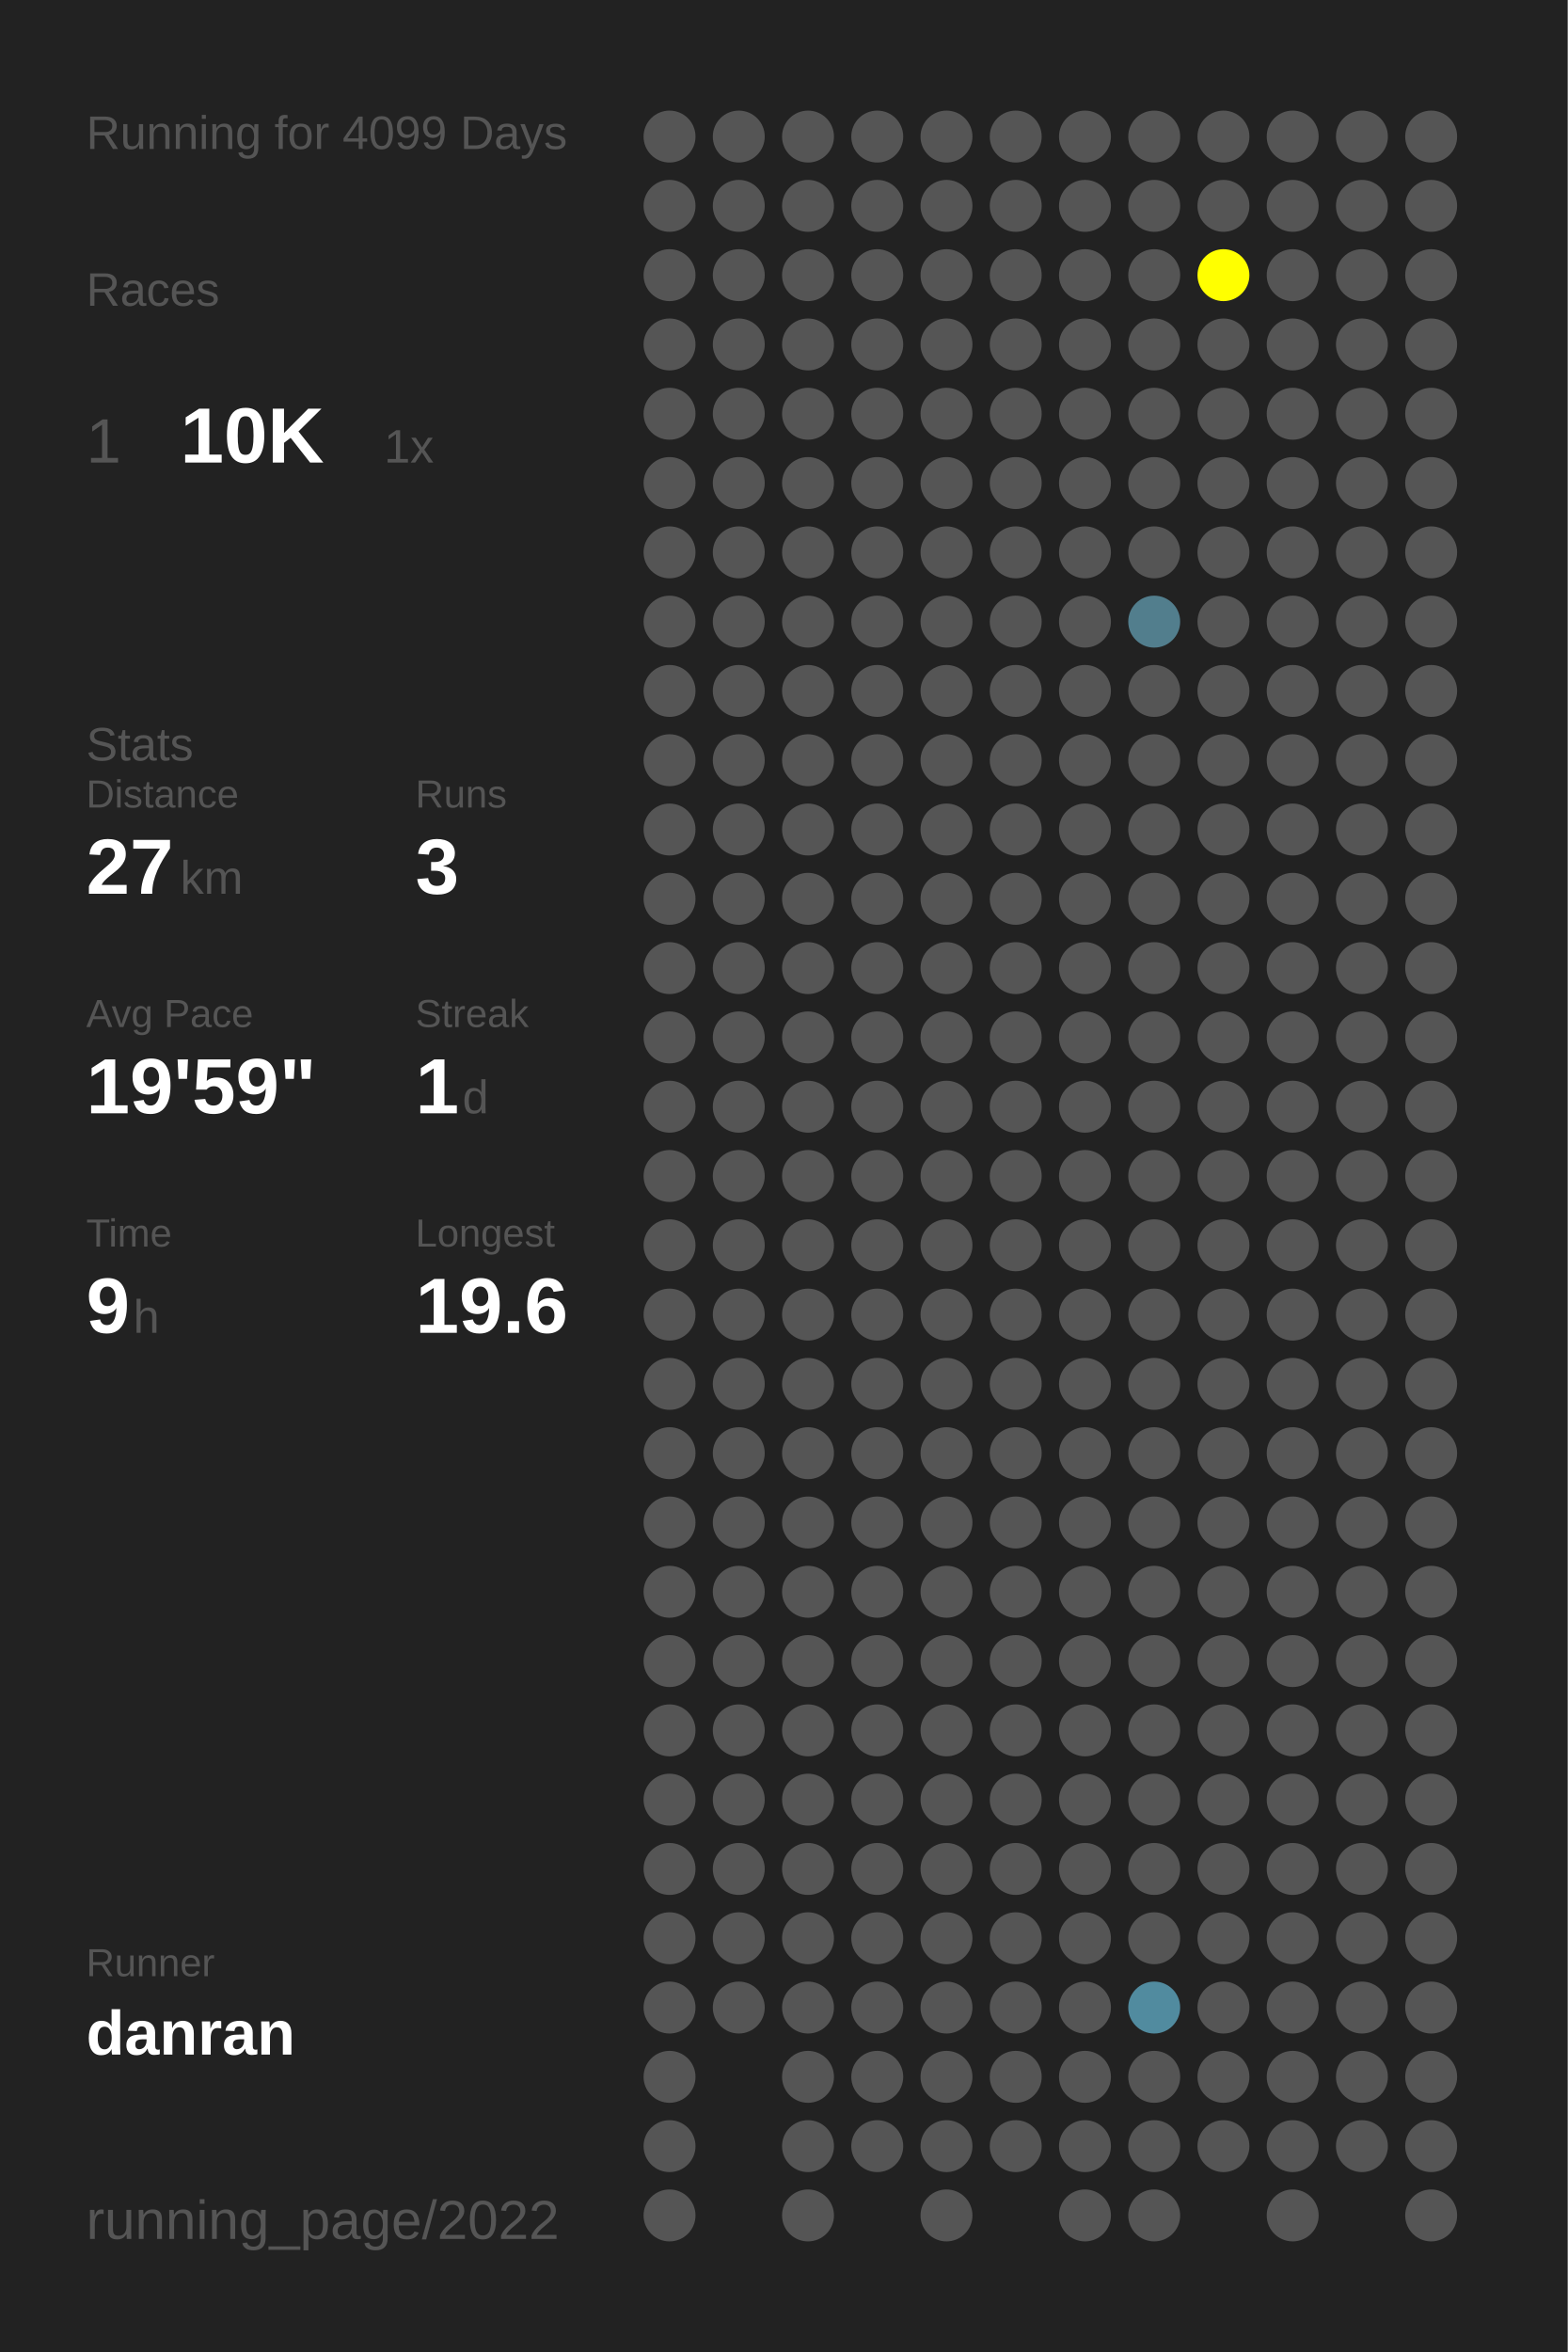
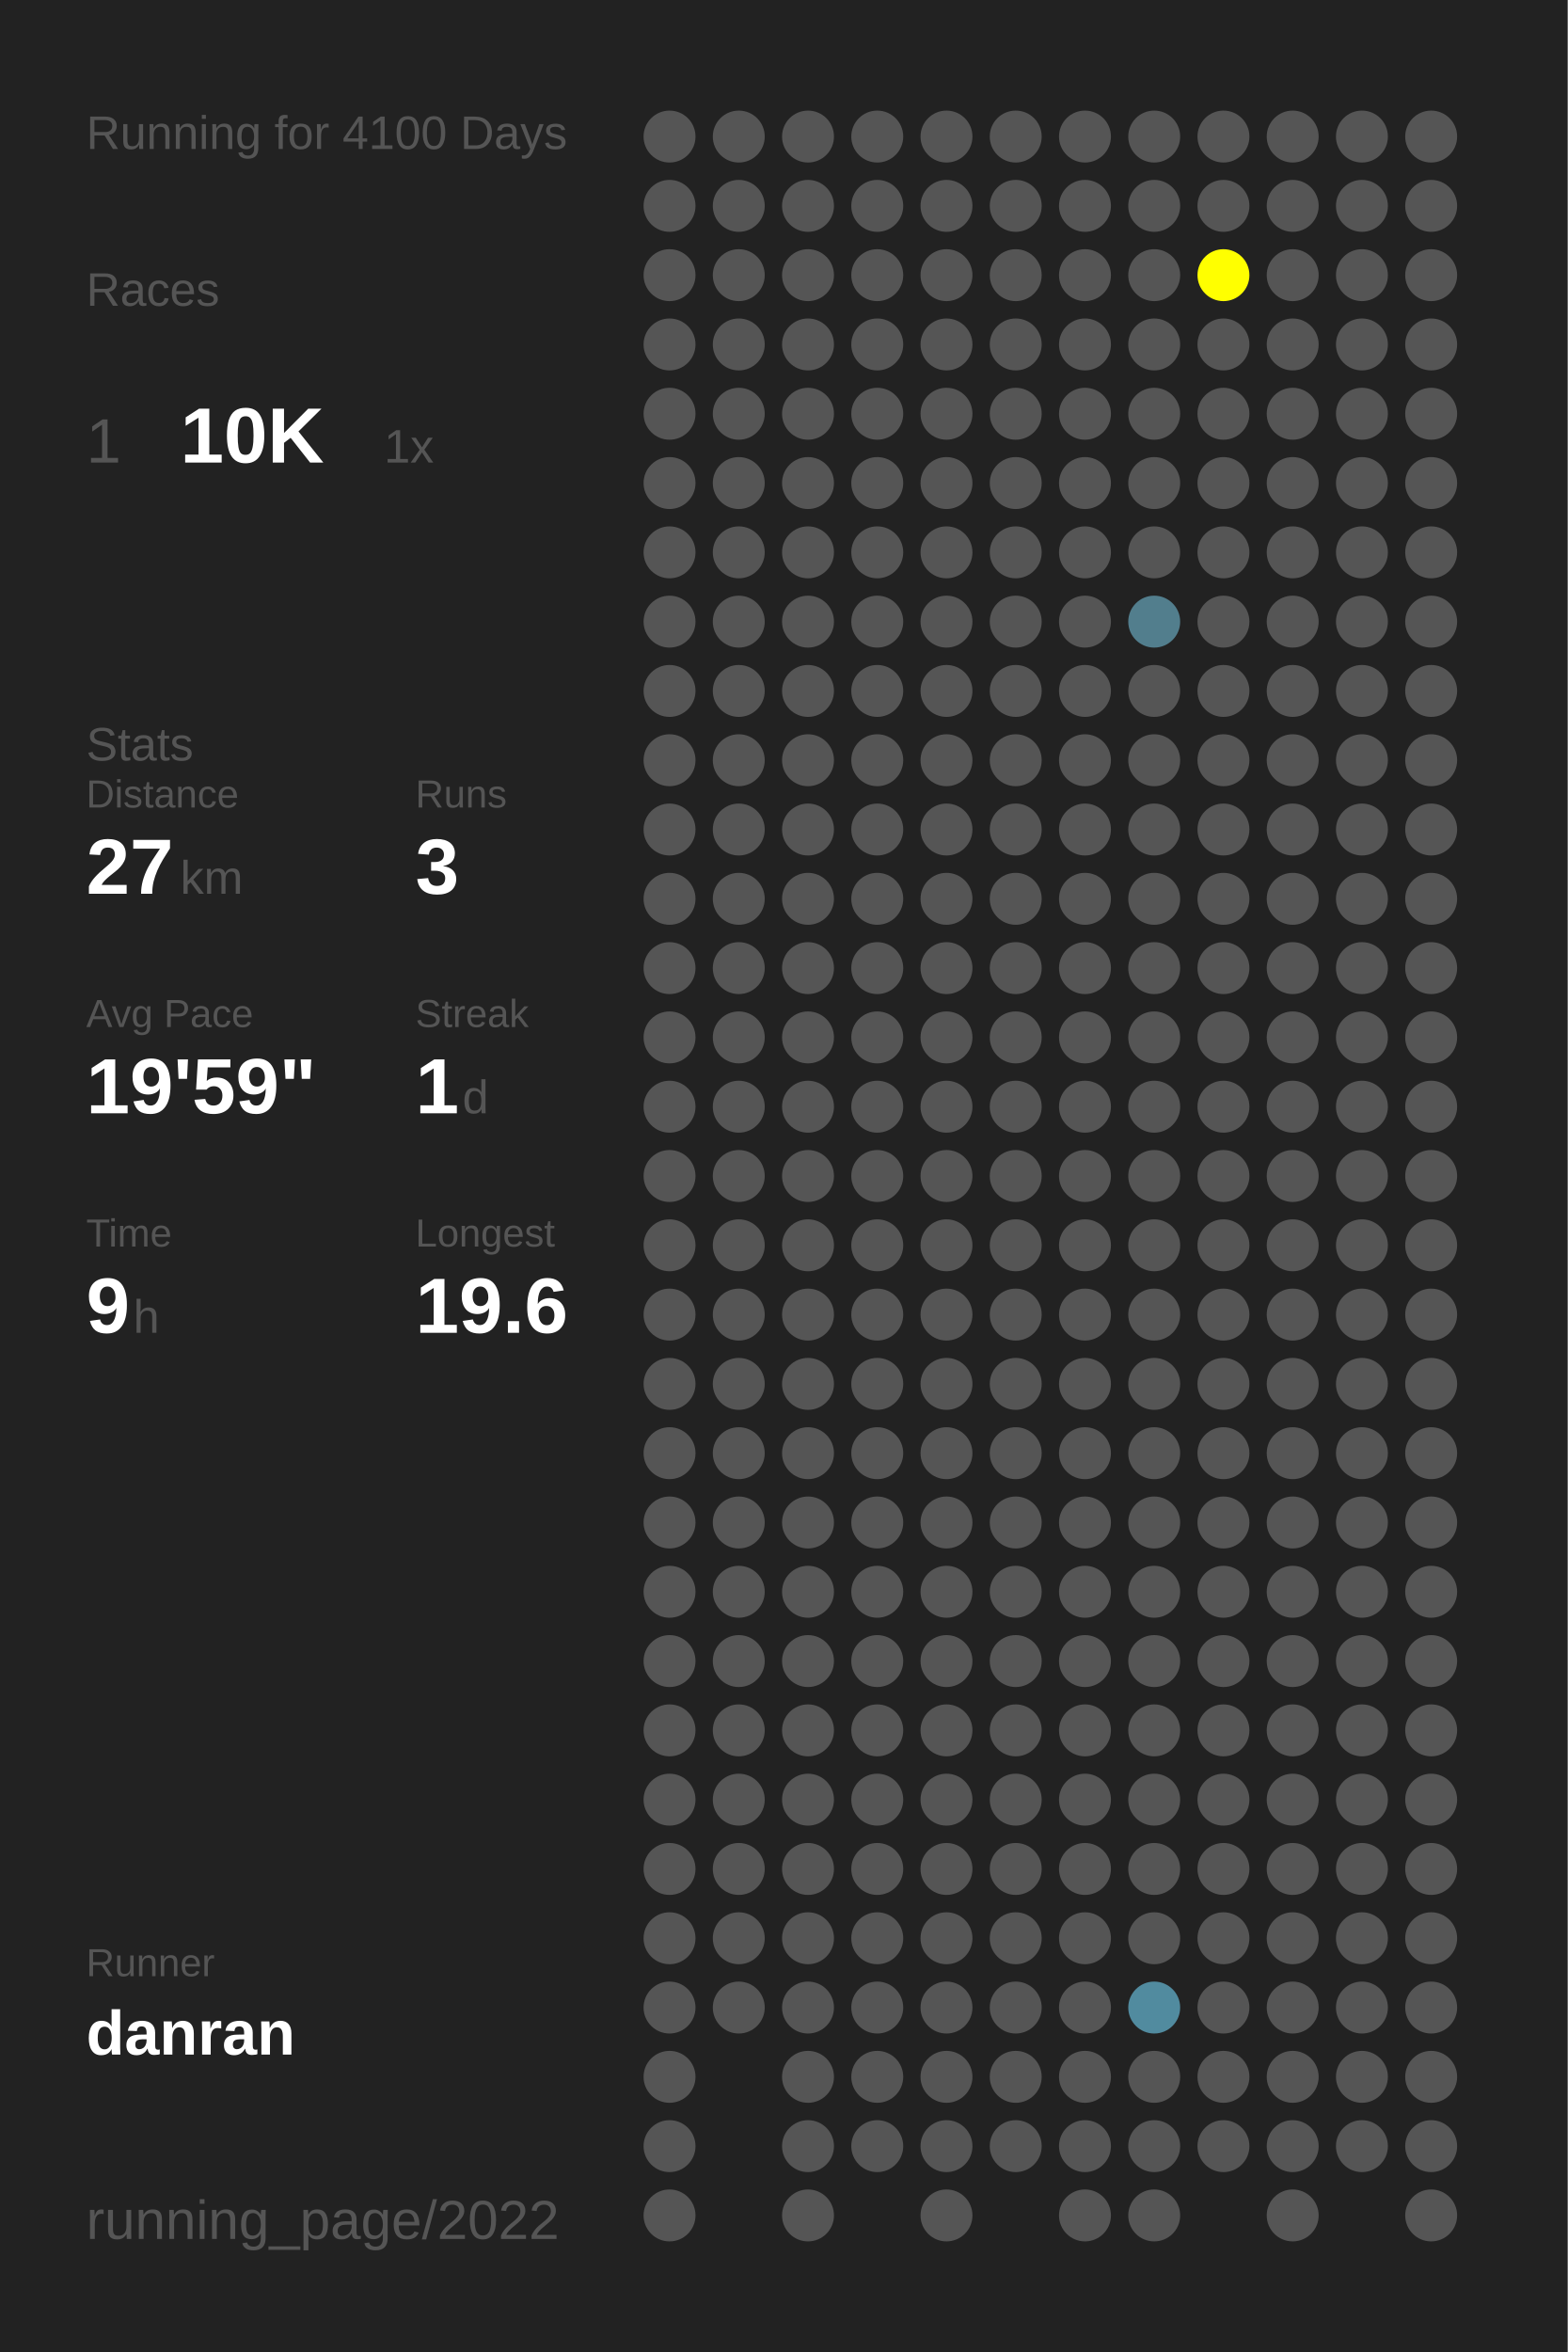
<svg xmlns="http://www.w3.org/2000/svg" baseProfile="full" height="300mm" version="1.1" viewBox="0,0,200,300" width="200mm">
  <defs />
  <rect fill="#222222" height="300" width="200" x="0" y="0" />
-   <text fill="#555555" style="font-size:6px; font-family:Arial;" x="11" y="19">Running for 4099 Days</text>
+   <text fill="#555555" style="font-size:6px; font-family:Arial;" x="11" y="19">Running for 4100 Days</text>
  <text fill="#555555" style="font-size:6px; font-family:Arial;" x="11" y="39">Races</text>
  <text fill="#555555" style="font-size:8px; font-family:Arial;" x="11" y="59">1</text>
  <text fill="#FFFFFF" style="font-size:10px; font-family:Arial; font-weight:bold;" x="23" y="59">10K</text>
  <text fill="#555555" style="font-size:6px; font-family:Arial;" x="49" y="59">1x</text>
  <text fill="#555555" style="font-size:6px; font-family:Arial;" x="11" y="97">Stats</text>
  <text fill="#555555" style="font-size:5px; font-family:Arial;" x="11" y="103">Distance</text>
  <text fill="#FFFFFF" style="font-size:10px; font-family:Arial; font-weight:bold;" x="11" y="114">27</text>
  <text fill="#555555" style="font-size:6px; font-family:Arial;" x="23" y="114">km</text>
  <text fill="#555555" style="font-size:5px; font-family:Arial;" x="53" y="103">Runs</text>
  <text fill="#FFFFFF" style="font-size:10px; font-family:Arial; font-weight:bold;" x="53" y="114">3</text>
  <text fill="#555555" style="font-size:5px; font-family:Arial;" x="11" y="131">Avg Pace</text>
  <text fill="#FFFFFF" style="font-size:10px; font-family:Arial; font-weight:bold;" x="11" y="142">19'59"</text>
  <text fill="#555555" style="font-size:5px; font-family:Arial;" x="53" y="131">Streak</text>
  <text fill="#FFFFFF" style="font-size:10px; font-family:Arial; font-weight:bold;" x="53" y="142">1</text>
  <text fill="#555555" style="font-size:6px; font-family:Arial;" x="59" y="142">d</text>
  <text fill="#555555" style="font-size:5px; font-family:Arial;" x="11" y="159">Time</text>
  <text fill="#FFFFFF" style="font-size:10px; font-family:Arial; font-weight:bold;" x="11" y="170">9</text>
  <text fill="#555555" style="font-size:6px; font-family:Arial;" x="17" y="170">h</text>
  <text fill="#555555" style="font-size:5px; font-family:Arial;" x="53" y="159">Longest</text>
  <text fill="#FFFFFF" style="font-size:10px; font-family:Arial; font-weight:bold;" x="53" y="170">19.6</text>
  <text fill="#555555" style="font-size:5px; font-family:Arial;" x="11" y="252.065">Runner</text>
  <text fill="#FFFFFF" style="font-size:8px; font-family:Arial; font-weight:bold;" x="11" y="262.065">danran</text>
  <text fill="#555555" style="font-size:7px; font-family:Arial;" x="11" y="285.581">running_page/2022</text>
  <circle cx="85.417" cy="17.419" fill="#555555" r="3.312" />
  <circle cx="85.417" cy="26.258" fill="#555555" r="3.312" />
  <circle cx="85.417" cy="35.097" fill="#555555" r="3.312" />
  <circle cx="85.417" cy="43.935" fill="#555555" r="3.312" />
  <circle cx="85.417" cy="52.774" fill="#555555" r="3.312" />
  <circle cx="85.417" cy="61.613" fill="#555555" r="3.312" />
  <circle cx="85.417" cy="70.452" fill="#555555" r="3.312" />
  <circle cx="85.417" cy="79.29" fill="#555555" r="3.312" />
  <circle cx="85.417" cy="88.129" fill="#555555" r="3.312" />
  <circle cx="85.417" cy="96.968" fill="#555555" r="3.312" />
  <circle cx="85.417" cy="105.806" fill="#555555" r="3.312" />
  <circle cx="85.417" cy="114.645" fill="#555555" r="3.312" />
  <circle cx="85.417" cy="123.484" fill="#555555" r="3.312" />
  <circle cx="85.417" cy="132.323" fill="#555555" r="3.312" />
  <circle cx="85.417" cy="141.161" fill="#555555" r="3.312" />
  <circle cx="85.417" cy="150" fill="#555555" r="3.312" />
  <circle cx="85.417" cy="158.839" fill="#555555" r="3.312" />
  <circle cx="85.417" cy="167.677" fill="#555555" r="3.312" />
  <circle cx="85.417" cy="176.516" fill="#555555" r="3.312" />
  <circle cx="85.417" cy="185.355" fill="#555555" r="3.312" />
  <circle cx="85.417" cy="194.194" fill="#555555" r="3.312" />
  <circle cx="85.417" cy="203.032" fill="#555555" r="3.312" />
  <circle cx="85.417" cy="211.871" fill="#555555" r="3.312" />
  <circle cx="85.417" cy="220.71" fill="#555555" r="3.312" />
  <circle cx="85.417" cy="229.548" fill="#555555" r="3.312" />
  <circle cx="85.417" cy="238.387" fill="#555555" r="3.312" />
  <circle cx="85.417" cy="247.226" fill="#555555" r="3.312" />
  <circle cx="85.417" cy="256.065" fill="#555555" r="3.312" />
  <circle cx="85.417" cy="264.903" fill="#555555" r="3.312" />
  <circle cx="85.417" cy="273.742" fill="#555555" r="3.312" />
  <circle cx="85.417" cy="282.581" fill="#555555" r="3.312" />
  <circle cx="94.25" cy="17.419" fill="#555555" r="3.312" />
  <circle cx="94.25" cy="26.258" fill="#555555" r="3.312" />
  <circle cx="94.25" cy="35.097" fill="#555555" r="3.312" />
  <circle cx="94.25" cy="43.935" fill="#555555" r="3.312" />
  <circle cx="94.25" cy="52.774" fill="#555555" r="3.312" />
  <circle cx="94.25" cy="61.613" fill="#555555" r="3.312" />
  <circle cx="94.25" cy="70.452" fill="#555555" r="3.312" />
  <circle cx="94.25" cy="79.29" fill="#555555" r="3.312" />
  <circle cx="94.25" cy="88.129" fill="#555555" r="3.312" />
  <circle cx="94.25" cy="96.968" fill="#555555" r="3.312" />
  <circle cx="94.25" cy="105.806" fill="#555555" r="3.312" />
  <circle cx="94.25" cy="114.645" fill="#555555" r="3.312" />
  <circle cx="94.25" cy="123.484" fill="#555555" r="3.312" />
  <circle cx="94.25" cy="132.323" fill="#555555" r="3.312" />
  <circle cx="94.25" cy="141.161" fill="#555555" r="3.312" />
  <circle cx="94.25" cy="150" fill="#555555" r="3.312" />
  <circle cx="94.25" cy="158.839" fill="#555555" r="3.312" />
  <circle cx="94.25" cy="167.677" fill="#555555" r="3.312" />
  <circle cx="94.25" cy="176.516" fill="#555555" r="3.312" />
  <circle cx="94.25" cy="185.355" fill="#555555" r="3.312" />
  <circle cx="94.25" cy="194.194" fill="#555555" r="3.312" />
  <circle cx="94.25" cy="203.032" fill="#555555" r="3.312" />
  <circle cx="94.25" cy="211.871" fill="#555555" r="3.312" />
  <circle cx="94.25" cy="220.71" fill="#555555" r="3.312" />
  <circle cx="94.25" cy="229.548" fill="#555555" r="3.312" />
  <circle cx="94.25" cy="238.387" fill="#555555" r="3.312" />
  <circle cx="94.25" cy="247.226" fill="#555555" r="3.312" />
  <circle cx="94.25" cy="256.065" fill="#555555" r="3.312" />
  <circle cx="103.083" cy="17.419" fill="#555555" r="3.312" />
  <circle cx="103.083" cy="26.258" fill="#555555" r="3.312" />
  <circle cx="103.083" cy="35.097" fill="#555555" r="3.312" />
  <circle cx="103.083" cy="43.935" fill="#555555" r="3.312" />
  <circle cx="103.083" cy="52.774" fill="#555555" r="3.312" />
  <circle cx="103.083" cy="61.613" fill="#555555" r="3.312" />
  <circle cx="103.083" cy="70.452" fill="#555555" r="3.312" />
  <circle cx="103.083" cy="79.29" fill="#555555" r="3.312" />
  <circle cx="103.083" cy="88.129" fill="#555555" r="3.312" />
  <circle cx="103.083" cy="96.968" fill="#555555" r="3.312" />
  <circle cx="103.083" cy="105.806" fill="#555555" r="3.312" />
  <circle cx="103.083" cy="114.645" fill="#555555" r="3.312" />
  <circle cx="103.083" cy="123.484" fill="#555555" r="3.312" />
  <circle cx="103.083" cy="132.323" fill="#555555" r="3.312" />
  <circle cx="103.083" cy="141.161" fill="#555555" r="3.312" />
  <circle cx="103.083" cy="150" fill="#555555" r="3.312" />
  <circle cx="103.083" cy="158.839" fill="#555555" r="3.312" />
  <circle cx="103.083" cy="167.677" fill="#555555" r="3.312" />
  <circle cx="103.083" cy="176.516" fill="#555555" r="3.312" />
  <circle cx="103.083" cy="185.355" fill="#555555" r="3.312" />
  <circle cx="103.083" cy="194.194" fill="#555555" r="3.312" />
  <circle cx="103.083" cy="203.032" fill="#555555" r="3.312" />
  <circle cx="103.083" cy="211.871" fill="#555555" r="3.312" />
  <circle cx="103.083" cy="220.71" fill="#555555" r="3.312" />
  <circle cx="103.083" cy="229.548" fill="#555555" r="3.312" />
  <circle cx="103.083" cy="238.387" fill="#555555" r="3.312" />
  <circle cx="103.083" cy="247.226" fill="#555555" r="3.312" />
  <circle cx="103.083" cy="256.065" fill="#555555" r="3.312" />
  <circle cx="103.083" cy="264.903" fill="#555555" r="3.312" />
  <circle cx="103.083" cy="273.742" fill="#555555" r="3.312" />
  <circle cx="103.083" cy="282.581" fill="#555555" r="3.312" />
  <circle cx="111.917" cy="17.419" fill="#555555" r="3.312" />
  <circle cx="111.917" cy="26.258" fill="#555555" r="3.312" />
  <circle cx="111.917" cy="35.097" fill="#555555" r="3.312" />
  <circle cx="111.917" cy="43.935" fill="#555555" r="3.312" />
  <circle cx="111.917" cy="52.774" fill="#555555" r="3.312" />
  <circle cx="111.917" cy="61.613" fill="#555555" r="3.312" />
  <circle cx="111.917" cy="70.452" fill="#555555" r="3.312" />
  <circle cx="111.917" cy="79.29" fill="#555555" r="3.312" />
  <circle cx="111.917" cy="88.129" fill="#555555" r="3.312" />
  <circle cx="111.917" cy="96.968" fill="#555555" r="3.312" />
  <circle cx="111.917" cy="105.806" fill="#555555" r="3.312" />
  <circle cx="111.917" cy="114.645" fill="#555555" r="3.312" />
  <circle cx="111.917" cy="123.484" fill="#555555" r="3.312" />
  <circle cx="111.917" cy="132.323" fill="#555555" r="3.312" />
  <circle cx="111.917" cy="141.161" fill="#555555" r="3.312" />
  <circle cx="111.917" cy="150" fill="#555555" r="3.312" />
  <circle cx="111.917" cy="158.839" fill="#555555" r="3.312" />
  <circle cx="111.917" cy="167.677" fill="#555555" r="3.312" />
  <circle cx="111.917" cy="176.516" fill="#555555" r="3.312" />
  <circle cx="111.917" cy="185.355" fill="#555555" r="3.312" />
  <circle cx="111.917" cy="194.194" fill="#555555" r="3.312" />
  <circle cx="111.917" cy="203.032" fill="#555555" r="3.312" />
  <circle cx="111.917" cy="211.871" fill="#555555" r="3.312" />
  <circle cx="111.917" cy="220.71" fill="#555555" r="3.312" />
  <circle cx="111.917" cy="229.548" fill="#555555" r="3.312" />
  <circle cx="111.917" cy="238.387" fill="#555555" r="3.312" />
  <circle cx="111.917" cy="247.226" fill="#555555" r="3.312" />
  <circle cx="111.917" cy="256.065" fill="#555555" r="3.312" />
  <circle cx="111.917" cy="264.903" fill="#555555" r="3.312" />
  <circle cx="111.917" cy="273.742" fill="#555555" r="3.312" />
  <circle cx="120.75" cy="17.419" fill="#555555" r="3.312" />
  <circle cx="120.75" cy="26.258" fill="#555555" r="3.312" />
  <circle cx="120.75" cy="35.097" fill="#555555" r="3.312" />
  <circle cx="120.75" cy="43.935" fill="#555555" r="3.312" />
  <circle cx="120.75" cy="52.774" fill="#555555" r="3.312" />
  <circle cx="120.75" cy="61.613" fill="#555555" r="3.312" />
  <circle cx="120.75" cy="70.452" fill="#555555" r="3.312" />
  <circle cx="120.75" cy="79.29" fill="#555555" r="3.312" />
  <circle cx="120.75" cy="88.129" fill="#555555" r="3.312" />
  <circle cx="120.75" cy="96.968" fill="#555555" r="3.312" />
  <circle cx="120.75" cy="105.806" fill="#555555" r="3.312" />
  <circle cx="120.75" cy="114.645" fill="#555555" r="3.312" />
  <circle cx="120.75" cy="123.484" fill="#555555" r="3.312" />
  <circle cx="120.75" cy="132.323" fill="#555555" r="3.312" />
  <circle cx="120.75" cy="141.161" fill="#555555" r="3.312" />
  <circle cx="120.75" cy="150" fill="#555555" r="3.312" />
  <circle cx="120.75" cy="158.839" fill="#555555" r="3.312" />
  <circle cx="120.75" cy="167.677" fill="#555555" r="3.312" />
  <circle cx="120.75" cy="176.516" fill="#555555" r="3.312" />
  <circle cx="120.75" cy="185.355" fill="#555555" r="3.312" />
  <circle cx="120.75" cy="194.194" fill="#555555" r="3.312" />
  <circle cx="120.75" cy="203.032" fill="#555555" r="3.312" />
  <circle cx="120.75" cy="211.871" fill="#555555" r="3.312" />
  <circle cx="120.75" cy="220.71" fill="#555555" r="3.312" />
  <circle cx="120.75" cy="229.548" fill="#555555" r="3.312" />
  <circle cx="120.75" cy="238.387" fill="#555555" r="3.312" />
  <circle cx="120.75" cy="247.226" fill="#555555" r="3.312" />
  <circle cx="120.75" cy="256.065" fill="#555555" r="3.312" />
  <circle cx="120.75" cy="264.903" fill="#555555" r="3.312" />
  <circle cx="120.75" cy="273.742" fill="#555555" r="3.312" />
  <circle cx="120.75" cy="282.581" fill="#555555" r="3.312" />
  <circle cx="129.583" cy="17.419" fill="#555555" r="3.312" />
  <circle cx="129.583" cy="26.258" fill="#555555" r="3.312" />
  <circle cx="129.583" cy="35.097" fill="#555555" r="3.312" />
  <circle cx="129.583" cy="43.935" fill="#555555" r="3.312" />
  <circle cx="129.583" cy="52.774" fill="#555555" r="3.312" />
  <circle cx="129.583" cy="61.613" fill="#555555" r="3.312" />
  <circle cx="129.583" cy="70.452" fill="#555555" r="3.312" />
  <circle cx="129.583" cy="79.29" fill="#555555" r="3.312" />
  <circle cx="129.583" cy="88.129" fill="#555555" r="3.312" />
  <circle cx="129.583" cy="96.968" fill="#555555" r="3.312" />
  <circle cx="129.583" cy="105.806" fill="#555555" r="3.312" />
  <circle cx="129.583" cy="114.645" fill="#555555" r="3.312" />
  <circle cx="129.583" cy="123.484" fill="#555555" r="3.312" />
  <circle cx="129.583" cy="132.323" fill="#555555" r="3.312" />
  <circle cx="129.583" cy="141.161" fill="#555555" r="3.312" />
  <circle cx="129.583" cy="150" fill="#555555" r="3.312" />
  <circle cx="129.583" cy="158.839" fill="#555555" r="3.312" />
  <circle cx="129.583" cy="167.677" fill="#555555" r="3.312" />
  <circle cx="129.583" cy="176.516" fill="#555555" r="3.312" />
  <circle cx="129.583" cy="185.355" fill="#555555" r="3.312" />
  <circle cx="129.583" cy="194.194" fill="#555555" r="3.312" />
  <circle cx="129.583" cy="203.032" fill="#555555" r="3.312" />
  <circle cx="129.583" cy="211.871" fill="#555555" r="3.312" />
  <circle cx="129.583" cy="220.71" fill="#555555" r="3.312" />
  <circle cx="129.583" cy="229.548" fill="#555555" r="3.312" />
  <circle cx="129.583" cy="238.387" fill="#555555" r="3.312" />
  <circle cx="129.583" cy="247.226" fill="#555555" r="3.312" />
  <circle cx="129.583" cy="256.065" fill="#555555" r="3.312" />
  <circle cx="129.583" cy="264.903" fill="#555555" r="3.312" />
  <circle cx="129.583" cy="273.742" fill="#555555" r="3.312" />
  <circle cx="138.417" cy="17.419" fill="#555555" r="3.312" />
  <circle cx="138.417" cy="26.258" fill="#555555" r="3.312" />
  <circle cx="138.417" cy="35.097" fill="#555555" r="3.312" />
  <circle cx="138.417" cy="43.935" fill="#555555" r="3.312" />
  <circle cx="138.417" cy="52.774" fill="#555555" r="3.312" />
  <circle cx="138.417" cy="61.613" fill="#555555" r="3.312" />
  <circle cx="138.417" cy="70.452" fill="#555555" r="3.312" />
  <circle cx="138.417" cy="79.29" fill="#555555" r="3.312" />
  <circle cx="138.417" cy="88.129" fill="#555555" r="3.312" />
  <circle cx="138.417" cy="96.968" fill="#555555" r="3.312" />
  <circle cx="138.417" cy="105.806" fill="#555555" r="3.312" />
  <circle cx="138.417" cy="114.645" fill="#555555" r="3.312" />
  <circle cx="138.417" cy="123.484" fill="#555555" r="3.312" />
  <circle cx="138.417" cy="132.323" fill="#555555" r="3.312" />
  <circle cx="138.417" cy="141.161" fill="#555555" r="3.312" />
  <circle cx="138.417" cy="150" fill="#555555" r="3.312" />
  <circle cx="138.417" cy="158.839" fill="#555555" r="3.312" />
  <circle cx="138.417" cy="167.677" fill="#555555" r="3.312" />
  <circle cx="138.417" cy="176.516" fill="#555555" r="3.312" />
  <circle cx="138.417" cy="185.355" fill="#555555" r="3.312" />
  <circle cx="138.417" cy="194.194" fill="#555555" r="3.312" />
  <circle cx="138.417" cy="203.032" fill="#555555" r="3.312" />
  <circle cx="138.417" cy="211.871" fill="#555555" r="3.312" />
  <circle cx="138.417" cy="220.71" fill="#555555" r="3.312" />
  <circle cx="138.417" cy="229.548" fill="#555555" r="3.312" />
  <circle cx="138.417" cy="238.387" fill="#555555" r="3.312" />
  <circle cx="138.417" cy="247.226" fill="#555555" r="3.312" />
  <circle cx="138.417" cy="256.065" fill="#555555" r="3.312" />
  <circle cx="138.417" cy="264.903" fill="#555555" r="3.312" />
  <circle cx="138.417" cy="273.742" fill="#555555" r="3.312" />
  <circle cx="138.417" cy="282.581" fill="#555555" r="3.312" />
  <circle cx="147.25" cy="17.419" fill="#555555" r="3.312" />
  <circle cx="147.25" cy="26.258" fill="#555555" r="3.312" />
  <circle cx="147.25" cy="35.097" fill="#555555" r="3.312" />
  <circle cx="147.25" cy="43.935" fill="#555555" r="3.312" />
  <circle cx="147.25" cy="52.774" fill="#555555" r="3.312" />
  <circle cx="147.25" cy="61.613" fill="#555555" r="3.312" />
  <circle cx="147.25" cy="70.452" fill="#555555" r="3.312" />
  <circle cx="147.25" cy="79.29" fill="#527e8d" r="3.312" />
  <circle cx="147.25" cy="88.129" fill="#555555" r="3.312" />
  <circle cx="147.25" cy="96.968" fill="#555555" r="3.312" />
  <circle cx="147.25" cy="105.806" fill="#555555" r="3.312" />
  <circle cx="147.25" cy="114.645" fill="#555555" r="3.312" />
  <circle cx="147.25" cy="123.484" fill="#555555" r="3.312" />
  <circle cx="147.25" cy="132.323" fill="#555555" r="3.312" />
  <circle cx="147.25" cy="141.161" fill="#555555" r="3.312" />
  <circle cx="147.25" cy="150" fill="#555555" r="3.312" />
  <circle cx="147.25" cy="158.839" fill="#555555" r="3.312" />
  <circle cx="147.25" cy="167.677" fill="#555555" r="3.312" />
  <circle cx="147.25" cy="176.516" fill="#555555" r="3.312" />
  <circle cx="147.25" cy="185.355" fill="#555555" r="3.312" />
  <circle cx="147.25" cy="194.194" fill="#555555" r="3.312" />
  <circle cx="147.25" cy="203.032" fill="#555555" r="3.312" />
  <circle cx="147.25" cy="211.871" fill="#555555" r="3.312" />
  <circle cx="147.25" cy="220.71" fill="#555555" r="3.312" />
  <circle cx="147.25" cy="229.548" fill="#555555" r="3.312" />
  <circle cx="147.25" cy="238.387" fill="#555555" r="3.312" />
  <circle cx="147.25" cy="247.226" fill="#555555" r="3.312" />
  <circle cx="147.25" cy="256.065" fill="#518b9f" r="3.312" />
  <circle cx="147.25" cy="264.903" fill="#555555" r="3.312" />
  <circle cx="147.25" cy="273.742" fill="#555555" r="3.312" />
  <circle cx="147.25" cy="282.581" fill="#555555" r="3.312" />
  <circle cx="156.083" cy="17.419" fill="#555555" r="3.312" />
  <circle cx="156.083" cy="26.258" fill="#555555" r="3.312" />
  <circle cx="156.083" cy="35.097" fill="#FFFF00" r="3.312" />
  <circle cx="156.083" cy="43.935" fill="#555555" r="3.312" />
  <circle cx="156.083" cy="52.774" fill="#555555" r="3.312" />
  <circle cx="156.083" cy="61.613" fill="#555555" r="3.312" />
  <circle cx="156.083" cy="70.452" fill="#555555" r="3.312" />
  <circle cx="156.083" cy="79.29" fill="#555555" r="3.312" />
  <circle cx="156.083" cy="88.129" fill="#555555" r="3.312" />
  <circle cx="156.083" cy="96.968" fill="#555555" r="3.312" />
  <circle cx="156.083" cy="105.806" fill="#555555" r="3.312" />
  <circle cx="156.083" cy="114.645" fill="#555555" r="3.312" />
  <circle cx="156.083" cy="123.484" fill="#555555" r="3.312" />
  <circle cx="156.083" cy="132.323" fill="#555555" r="3.312" />
  <circle cx="156.083" cy="141.161" fill="#555555" r="3.312" />
  <circle cx="156.083" cy="150" fill="#555555" r="3.312" />
  <circle cx="156.083" cy="158.839" fill="#555555" r="3.312" />
  <circle cx="156.083" cy="167.677" fill="#555555" r="3.312" />
  <circle cx="156.083" cy="176.516" fill="#555555" r="3.312" />
  <circle cx="156.083" cy="185.355" fill="#555555" r="3.312" />
  <circle cx="156.083" cy="194.194" fill="#555555" r="3.312" />
  <circle cx="156.083" cy="203.032" fill="#555555" r="3.312" />
  <circle cx="156.083" cy="211.871" fill="#555555" r="3.312" />
  <circle cx="156.083" cy="220.71" fill="#555555" r="3.312" />
  <circle cx="156.083" cy="229.548" fill="#555555" r="3.312" />
  <circle cx="156.083" cy="238.387" fill="#555555" r="3.312" />
  <circle cx="156.083" cy="247.226" fill="#555555" r="3.312" />
  <circle cx="156.083" cy="256.065" fill="#555555" r="3.312" />
  <circle cx="156.083" cy="264.903" fill="#555555" r="3.312" />
  <circle cx="156.083" cy="273.742" fill="#555555" r="3.312" />
  <circle cx="164.917" cy="17.419" fill="#555555" r="3.312" />
  <circle cx="164.917" cy="26.258" fill="#555555" r="3.312" />
  <circle cx="164.917" cy="35.097" fill="#555555" r="3.312" />
  <circle cx="164.917" cy="43.935" fill="#555555" r="3.312" />
  <circle cx="164.917" cy="52.774" fill="#555555" r="3.312" />
  <circle cx="164.917" cy="61.613" fill="#555555" r="3.312" />
  <circle cx="164.917" cy="70.452" fill="#555555" r="3.312" />
  <circle cx="164.917" cy="79.29" fill="#555555" r="3.312" />
  <circle cx="164.917" cy="88.129" fill="#555555" r="3.312" />
  <circle cx="164.917" cy="96.968" fill="#555555" r="3.312" />
  <circle cx="164.917" cy="105.806" fill="#555555" r="3.312" />
  <circle cx="164.917" cy="114.645" fill="#555555" r="3.312" />
  <circle cx="164.917" cy="123.484" fill="#555555" r="3.312" />
  <circle cx="164.917" cy="132.323" fill="#555555" r="3.312" />
  <circle cx="164.917" cy="141.161" fill="#555555" r="3.312" />
  <circle cx="164.917" cy="150" fill="#555555" r="3.312" />
  <circle cx="164.917" cy="158.839" fill="#555555" r="3.312" />
  <circle cx="164.917" cy="167.677" fill="#555555" r="3.312" />
  <circle cx="164.917" cy="176.516" fill="#555555" r="3.312" />
  <circle cx="164.917" cy="185.355" fill="#555555" r="3.312" />
  <circle cx="164.917" cy="194.194" fill="#555555" r="3.312" />
  <circle cx="164.917" cy="203.032" fill="#555555" r="3.312" />
  <circle cx="164.917" cy="211.871" fill="#555555" r="3.312" />
  <circle cx="164.917" cy="220.71" fill="#555555" r="3.312" />
  <circle cx="164.917" cy="229.548" fill="#555555" r="3.312" />
  <circle cx="164.917" cy="238.387" fill="#555555" r="3.312" />
  <circle cx="164.917" cy="247.226" fill="#555555" r="3.312" />
  <circle cx="164.917" cy="256.065" fill="#555555" r="3.312" />
  <circle cx="164.917" cy="264.903" fill="#555555" r="3.312" />
  <circle cx="164.917" cy="273.742" fill="#555555" r="3.312" />
  <circle cx="164.917" cy="282.581" fill="#555555" r="3.312" />
  <circle cx="173.75" cy="17.419" fill="#555555" r="3.312" />
  <circle cx="173.75" cy="26.258" fill="#555555" r="3.312" />
  <circle cx="173.75" cy="35.097" fill="#555555" r="3.312" />
  <circle cx="173.75" cy="43.935" fill="#555555" r="3.312" />
  <circle cx="173.75" cy="52.774" fill="#555555" r="3.312" />
  <circle cx="173.75" cy="61.613" fill="#555555" r="3.312" />
  <circle cx="173.75" cy="70.452" fill="#555555" r="3.312" />
  <circle cx="173.75" cy="79.29" fill="#555555" r="3.312" />
  <circle cx="173.75" cy="88.129" fill="#555555" r="3.312" />
  <circle cx="173.75" cy="96.968" fill="#555555" r="3.312" />
  <circle cx="173.75" cy="105.806" fill="#555555" r="3.312" />
  <circle cx="173.75" cy="114.645" fill="#555555" r="3.312" />
  <circle cx="173.75" cy="123.484" fill="#555555" r="3.312" />
  <circle cx="173.75" cy="132.323" fill="#555555" r="3.312" />
  <circle cx="173.75" cy="141.161" fill="#555555" r="3.312" />
  <circle cx="173.75" cy="150" fill="#555555" r="3.312" />
  <circle cx="173.75" cy="158.839" fill="#555555" r="3.312" />
  <circle cx="173.75" cy="167.677" fill="#555555" r="3.312" />
  <circle cx="173.75" cy="176.516" fill="#555555" r="3.312" />
  <circle cx="173.75" cy="185.355" fill="#555555" r="3.312" />
  <circle cx="173.75" cy="194.194" fill="#555555" r="3.312" />
  <circle cx="173.75" cy="203.032" fill="#555555" r="3.312" />
  <circle cx="173.75" cy="211.871" fill="#555555" r="3.312" />
  <circle cx="173.75" cy="220.71" fill="#555555" r="3.312" />
  <circle cx="173.75" cy="229.548" fill="#555555" r="3.312" />
  <circle cx="173.75" cy="238.387" fill="#555555" r="3.312" />
  <circle cx="173.75" cy="247.226" fill="#555555" r="3.312" />
  <circle cx="173.75" cy="256.065" fill="#555555" r="3.312" />
  <circle cx="173.75" cy="264.903" fill="#555555" r="3.312" />
  <circle cx="173.75" cy="273.742" fill="#555555" r="3.312" />
  <circle cx="182.583" cy="17.419" fill="#555555" r="3.312" />
  <circle cx="182.583" cy="26.258" fill="#555555" r="3.312" />
  <circle cx="182.583" cy="35.097" fill="#555555" r="3.312" />
  <circle cx="182.583" cy="43.935" fill="#555555" r="3.312" />
  <circle cx="182.583" cy="52.774" fill="#555555" r="3.312" />
  <circle cx="182.583" cy="61.613" fill="#555555" r="3.312" />
  <circle cx="182.583" cy="70.452" fill="#555555" r="3.312" />
  <circle cx="182.583" cy="79.29" fill="#555555" r="3.312" />
  <circle cx="182.583" cy="88.129" fill="#555555" r="3.312" />
  <circle cx="182.583" cy="96.968" fill="#555555" r="3.312" />
  <circle cx="182.583" cy="105.806" fill="#555555" r="3.312" />
  <circle cx="182.583" cy="114.645" fill="#555555" r="3.312" />
  <circle cx="182.583" cy="123.484" fill="#555555" r="3.312" />
  <circle cx="182.583" cy="132.323" fill="#555555" r="3.312" />
  <circle cx="182.583" cy="141.161" fill="#555555" r="3.312" />
  <circle cx="182.583" cy="150" fill="#555555" r="3.312" />
  <circle cx="182.583" cy="158.839" fill="#555555" r="3.312" />
  <circle cx="182.583" cy="167.677" fill="#555555" r="3.312" />
  <circle cx="182.583" cy="176.516" fill="#555555" r="3.312" />
  <circle cx="182.583" cy="185.355" fill="#555555" r="3.312" />
  <circle cx="182.583" cy="194.194" fill="#555555" r="3.312" />
  <circle cx="182.583" cy="203.032" fill="#555555" r="3.312" />
  <circle cx="182.583" cy="211.871" fill="#555555" r="3.312" />
  <circle cx="182.583" cy="220.71" fill="#555555" r="3.312" />
  <circle cx="182.583" cy="229.548" fill="#555555" r="3.312" />
  <circle cx="182.583" cy="238.387" fill="#555555" r="3.312" />
  <circle cx="182.583" cy="247.226" fill="#555555" r="3.312" />
  <circle cx="182.583" cy="256.065" fill="#555555" r="3.312" />
  <circle cx="182.583" cy="264.903" fill="#555555" r="3.312" />
  <circle cx="182.583" cy="273.742" fill="#555555" r="3.312" />
  <circle cx="182.583" cy="282.581" fill="#555555" r="3.312" />
</svg>
